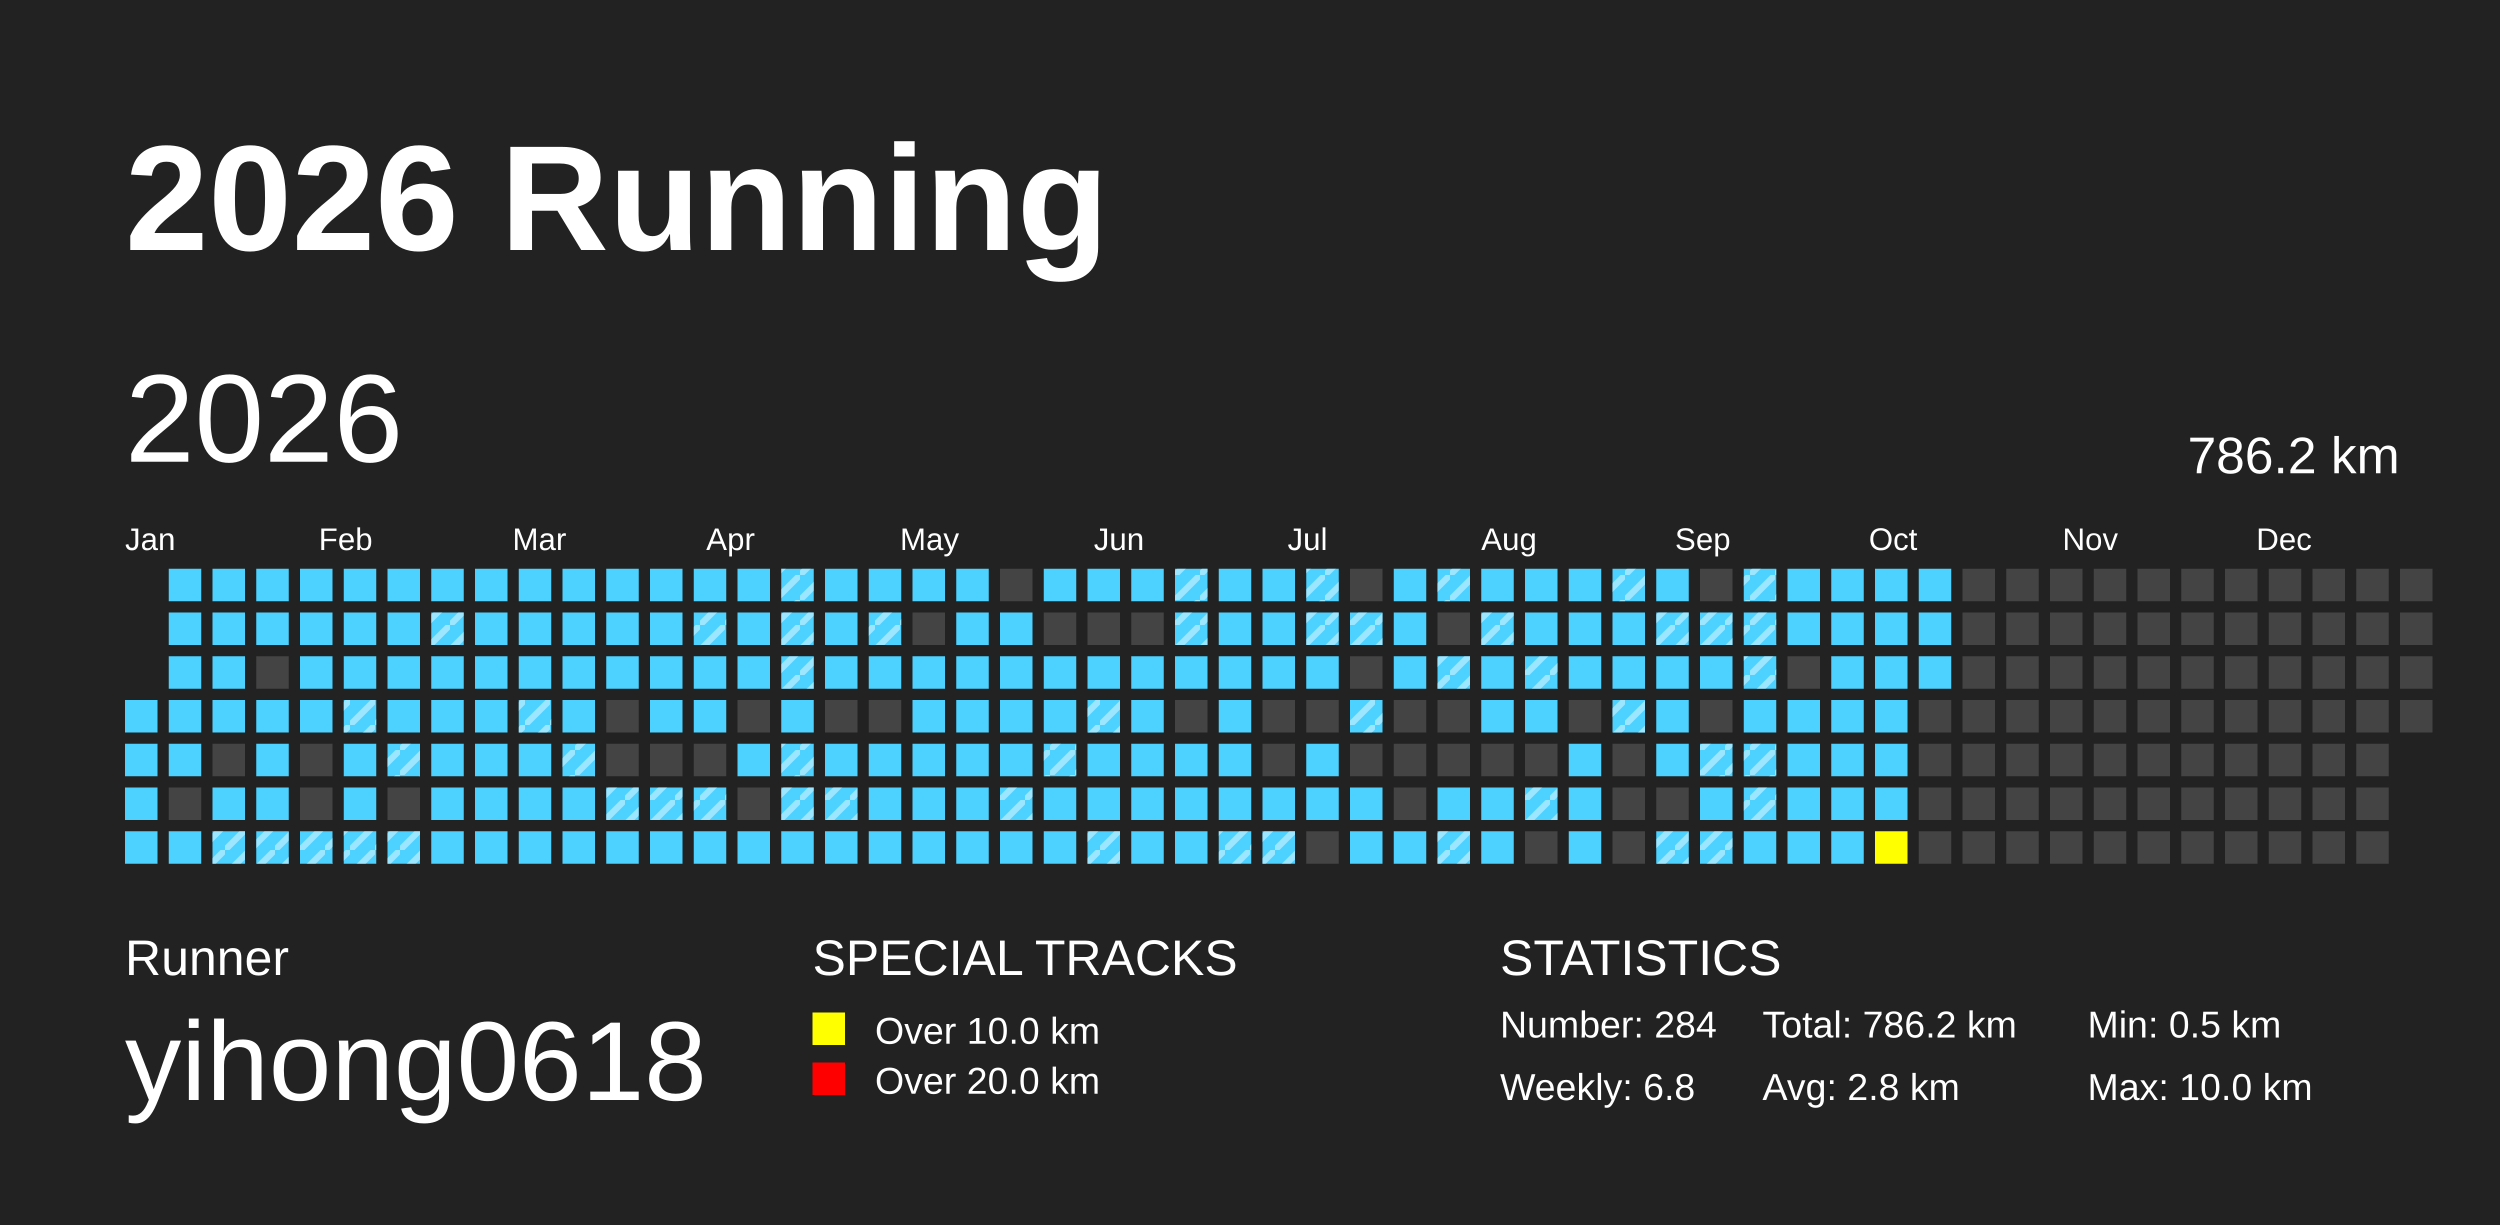
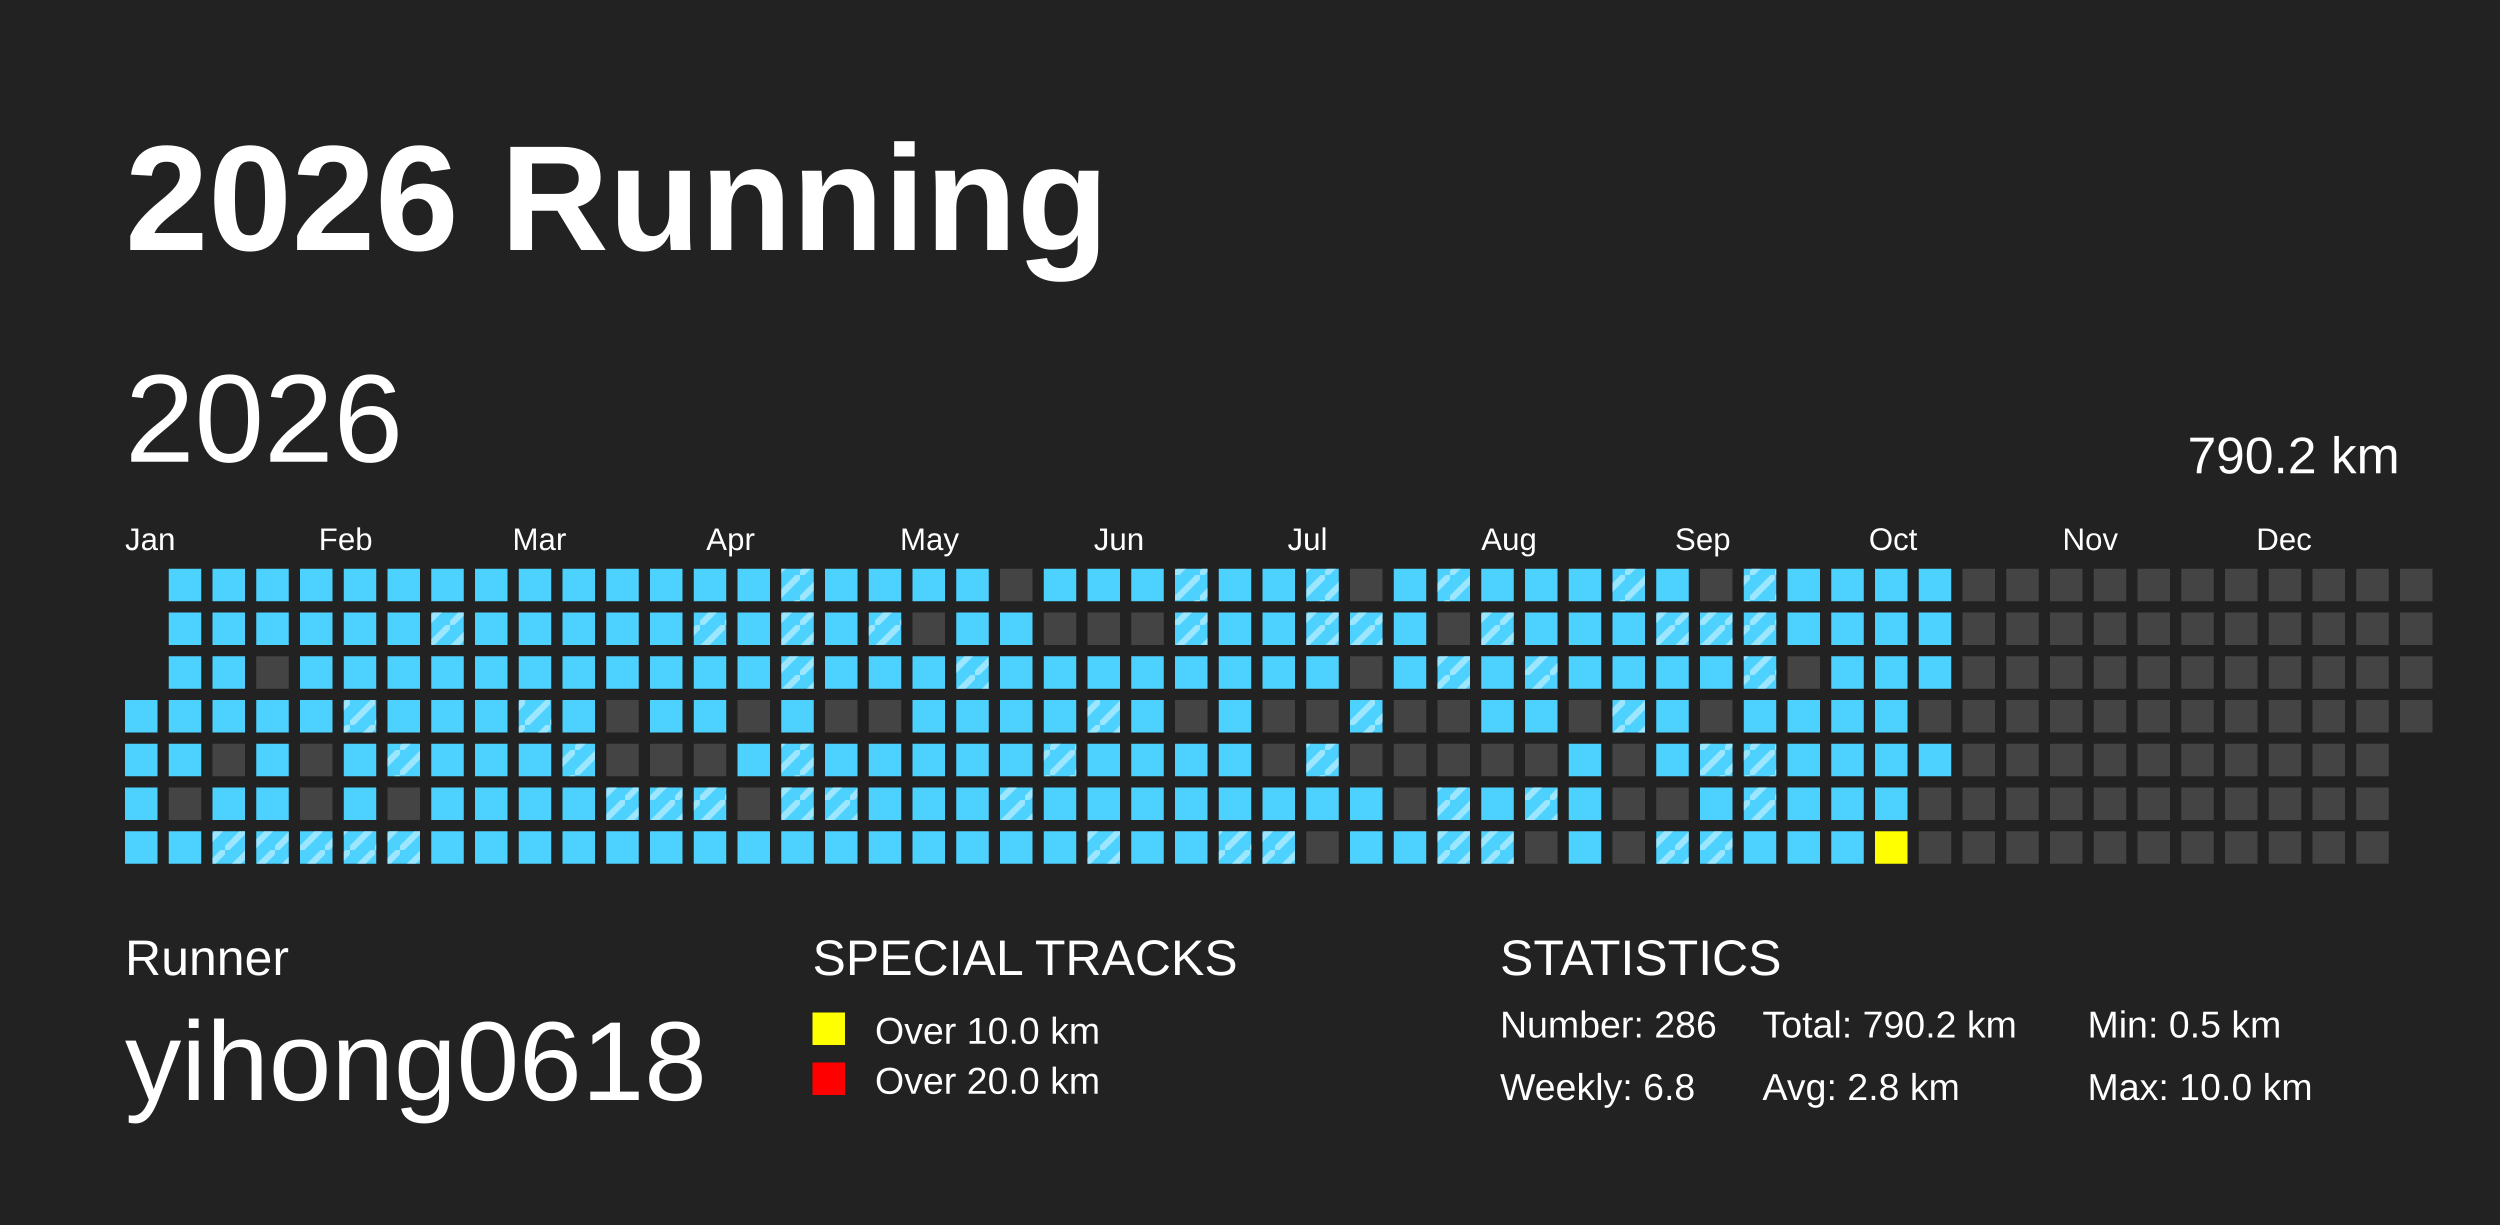
<svg xmlns="http://www.w3.org/2000/svg" baseProfile="full" height="98mm" version="1.1" viewBox="0,0,200,98" width="200mm">
  <defs>
    <pattern height="2" id="indoor-stripe" patternUnits="userSpaceOnUse" width="2">
      <line stroke="white" stroke-opacity="0.45" stroke-width="0.5" x1="0" x2="2" y1="2" y2="0" />
    </pattern>
  </defs>
  <rect fill="#222222" height="98" width="200" x="0" y="0" />
  <text fill="#FFFFFF" style="font-size:12px; font-family:Arial; font-weight:bold;" x="10" y="20">2026 Running</text>
  <text fill="#FFFFFF" style="font-size:4px; font-family:Arial" x="10" y="78">Runner</text>
  <text fill="#FFFFFF" style="font-size:9px; font-family:Arial" x="10" y="88">yihong0618</text>
  <text fill="#FFFFFF" style="font-size:4px; font-family:Arial" x="65" y="78">SPECIAL TRACKS</text>
  <rect fill="yellow" height="2.6" width="2.6" x="65" y="81" />
  <text fill="#FFFFFF" style="font-size:3px; font-family:Arial" x="70" y="83.5">Over 10.0 km</text>
  <rect fill="red" height="2.6" width="2.6" x="65" y="85" />
  <text fill="#FFFFFF" style="font-size:3px; font-family:Arial" x="70" y="87.5">Over 20.0 km</text>
  <text fill="#FFFFFF" style="font-size:4px; font-family:Arial" x="120" y="78">STATISTICS</text>
-   <text fill="#FFFFFF" style="font-size:3px; font-family:Arial" x="120" y="83">Number: 284</text>
+   <text fill="#FFFFFF" style="font-size:3px; font-family:Arial" x="120" y="83">Number: 286</text>
  <text fill="#FFFFFF" style="font-size:3px; font-family:Arial" x="120" y="88">Weekly: 6.8</text>
-   <text fill="#FFFFFF" style="font-size:3px; font-family:Arial" x="141" y="83">Total: 786.2 km</text>
+   <text fill="#FFFFFF" style="font-size:3px; font-family:Arial" x="141" y="83">Total: 790.2 km</text>
  <text fill="#FFFFFF" style="font-size:3px; font-family:Arial" x="141" y="88">Avg: 2.8 km</text>
  <text fill="#FFFFFF" style="font-size:3px; font-family:Arial" x="167" y="83">Min: 0.5 km</text>
  <text fill="#FFFFFF" style="font-size:3px; font-family:Arial" x="167" y="88">Max: 10.0 km</text>
  <text dominant-baseline="hanging" fill="#FFFFFF" style="font-size:10.0px; font-family:Arial;" x="10" y="30">2026</text>
-   <text dominant-baseline="hanging" fill="#FFFFFF" style="font-size:4.125px; font-family:Arial;" x="175" y="35">786.2 km</text>
+   <text dominant-baseline="hanging" fill="#FFFFFF" style="font-size:4.125px; font-family:Arial;" x="175" y="35">790.2 km</text>
  <text fill="#FFFFFF" style="font-size:2.5px; font-family:Arial" x="10.0" y="44">Jan</text>
  <text fill="#FFFFFF" style="font-size:2.5px; font-family:Arial" x="25.5" y="44">Feb</text>
  <text fill="#FFFFFF" style="font-size:2.5px; font-family:Arial" x="41.0" y="44">Mar</text>
  <text fill="#FFFFFF" style="font-size:2.5px; font-family:Arial" x="56.5" y="44">Apr</text>
  <text fill="#FFFFFF" style="font-size:2.5px; font-family:Arial" x="72.0" y="44">May</text>
  <text fill="#FFFFFF" style="font-size:2.5px; font-family:Arial" x="87.5" y="44">Jun</text>
  <text fill="#FFFFFF" style="font-size:2.5px; font-family:Arial" x="103.0" y="44">Jul</text>
  <text fill="#FFFFFF" style="font-size:2.5px; font-family:Arial" x="118.5" y="44">Aug</text>
  <text fill="#FFFFFF" style="font-size:2.5px; font-family:Arial" x="134.0" y="44">Sep</text>
  <text fill="#FFFFFF" style="font-size:2.5px; font-family:Arial" x="149.5" y="44">Oct</text>
  <text fill="#FFFFFF" style="font-size:2.5px; font-family:Arial" x="165.0" y="44">Nov</text>
  <text fill="#FFFFFF" style="font-size:2.5px; font-family:Arial" x="180.5" y="44">Dec</text>
  <rect fill="#4DD2FF" height="2.6" width="2.6" x="10.0" y="56.0" />
  <rect fill="#4DD2FF" height="2.6" width="2.6" x="10.0" y="59.5" />
  <rect fill="#4DD2FF" height="2.6" width="2.6" x="10.0" y="63.0" />
  <rect fill="#4DD2FF" height="2.6" width="2.6" x="10.0" y="66.5" />
  <rect fill="#4DD2FF" height="2.6" width="2.6" x="13.5" y="45.5" />
  <rect fill="#4DD2FF" height="2.6" width="2.6" x="13.5" y="49.0" />
  <rect fill="#4DD2FF" height="2.6" width="2.6" x="13.5" y="52.5" />
  <rect fill="#4DD2FF" height="2.6" width="2.6" x="13.5" y="56.0" />
  <rect fill="#4DD2FF" height="2.6" width="2.6" x="13.5" y="59.5" />
  <rect fill="#444444" height="2.6" width="2.6" x="13.5" y="63.0" />
  <rect fill="#4DD2FF" height="2.6" width="2.6" x="13.5" y="66.5" />
  <rect fill="#4DD2FF" height="2.6" width="2.6" x="17.0" y="45.5" />
  <rect fill="#4DD2FF" height="2.6" width="2.6" x="17.0" y="49.0" />
  <rect fill="#4DD2FF" height="2.6" width="2.6" x="17.0" y="52.5" />
  <rect fill="#4DD2FF" height="2.6" width="2.6" x="17.0" y="56.0" />
  <rect fill="#444444" height="2.6" width="2.6" x="17.0" y="59.5" />
  <rect fill="#4DD2FF" height="2.6" width="2.6" x="17.0" y="63.0" />
  <rect fill="#4DD2FF" height="2.6" width="2.6" x="17.0" y="66.5" />
  <rect fill="url(#indoor-stripe)" height="2.6" style="pointer-events: none;" width="2.6" x="17.0" y="66.5" />
  <rect fill="#4DD2FF" height="2.6" width="2.6" x="20.5" y="45.5" />
  <rect fill="#4DD2FF" height="2.6" width="2.6" x="20.5" y="49.0" />
  <rect fill="#444444" height="2.6" width="2.6" x="20.5" y="52.5" />
  <rect fill="#4DD2FF" height="2.6" width="2.6" x="20.5" y="56.0" />
  <rect fill="#4DD2FF" height="2.6" width="2.6" x="20.5" y="59.5" />
  <rect fill="#4DD2FF" height="2.6" width="2.6" x="20.5" y="63.0" />
  <rect fill="#4DD2FF" height="2.6" width="2.6" x="20.5" y="66.5" />
  <rect fill="url(#indoor-stripe)" height="2.6" style="pointer-events: none;" width="2.6" x="20.5" y="66.5" />
  <rect fill="#4DD2FF" height="2.6" width="2.6" x="24.0" y="45.5" />
  <rect fill="#4DD2FF" height="2.6" width="2.6" x="24.0" y="49.0" />
  <rect fill="#4DD2FF" height="2.6" width="2.6" x="24.0" y="52.5" />
  <rect fill="#4DD2FF" height="2.6" width="2.6" x="24.0" y="56.0" />
  <rect fill="#444444" height="2.6" width="2.6" x="24.0" y="59.5" />
  <rect fill="#444444" height="2.6" width="2.6" x="24.0" y="63.0" />
  <rect fill="#4DD2FF" height="2.6" width="2.6" x="24.0" y="66.5" />
  <rect fill="url(#indoor-stripe)" height="2.6" style="pointer-events: none;" width="2.6" x="24.0" y="66.5" />
  <rect fill="#4DD2FF" height="2.6" width="2.6" x="27.5" y="45.5" />
  <rect fill="#4DD2FF" height="2.6" width="2.6" x="27.5" y="49.0" />
  <rect fill="#4DD2FF" height="2.6" width="2.6" x="27.5" y="52.5" />
  <rect fill="#4DD2FF" height="2.6" width="2.6" x="27.5" y="56.0" />
  <rect fill="url(#indoor-stripe)" height="2.6" style="pointer-events: none;" width="2.6" x="27.5" y="56.0" />
  <rect fill="#4DD2FF" height="2.6" width="2.6" x="27.5" y="59.5" />
  <rect fill="#4DD2FF" height="2.6" width="2.6" x="27.5" y="63.0" />
  <rect fill="#4DD2FF" height="2.6" width="2.6" x="27.5" y="66.5" />
  <rect fill="url(#indoor-stripe)" height="2.6" style="pointer-events: none;" width="2.6" x="27.5" y="66.5" />
  <rect fill="#4DD2FF" height="2.6" width="2.6" x="31.0" y="45.5" />
  <rect fill="#4DD2FF" height="2.6" width="2.6" x="31.0" y="49.0" />
  <rect fill="#4DD2FF" height="2.6" width="2.6" x="31.0" y="52.5" />
  <rect fill="#4DD2FF" height="2.6" width="2.6" x="31.0" y="56.0" />
  <rect fill="#4DD2FF" height="2.6" width="2.6" x="31.0" y="59.5" />
  <rect fill="url(#indoor-stripe)" height="2.6" style="pointer-events: none;" width="2.6" x="31.0" y="59.5" />
  <rect fill="#444444" height="2.6" width="2.6" x="31.0" y="63.0" />
  <rect fill="#4DD2FF" height="2.6" width="2.6" x="31.0" y="66.5" />
  <rect fill="url(#indoor-stripe)" height="2.6" style="pointer-events: none;" width="2.6" x="31.0" y="66.5" />
  <rect fill="#4DD2FF" height="2.6" width="2.6" x="34.5" y="45.5" />
  <rect fill="#4DD2FF" height="2.6" width="2.6" x="34.5" y="49.0" />
  <rect fill="url(#indoor-stripe)" height="2.6" style="pointer-events: none;" width="2.6" x="34.5" y="49.0" />
  <rect fill="#4DD2FF" height="2.6" width="2.6" x="34.5" y="52.5" />
  <rect fill="#4DD2FF" height="2.6" width="2.6" x="34.5" y="56.0" />
  <rect fill="#4DD2FF" height="2.6" width="2.6" x="34.5" y="59.5" />
  <rect fill="#4DD2FF" height="2.6" width="2.6" x="34.5" y="63.0" />
  <rect fill="#4DD2FF" height="2.6" width="2.6" x="34.5" y="66.5" />
  <rect fill="#4DD2FF" height="2.6" width="2.6" x="38.0" y="45.5" />
  <rect fill="#4DD2FF" height="2.6" width="2.6" x="38.0" y="49.0" />
  <rect fill="#4DD2FF" height="2.6" width="2.6" x="38.0" y="52.5" />
  <rect fill="#4DD2FF" height="2.6" width="2.6" x="38.0" y="56.0" />
  <rect fill="#4DD2FF" height="2.6" width="2.6" x="38.0" y="59.5" />
  <rect fill="#4DD2FF" height="2.6" width="2.6" x="38.0" y="63.0" />
  <rect fill="#4DD2FF" height="2.6" width="2.6" x="38.0" y="66.5" />
  <rect fill="#4DD2FF" height="2.6" width="2.6" x="41.5" y="45.5" />
  <rect fill="#4DD2FF" height="2.6" width="2.6" x="41.5" y="49.0" />
  <rect fill="#4DD2FF" height="2.6" width="2.6" x="41.5" y="52.5" />
  <rect fill="#4DD2FF" height="2.6" width="2.6" x="41.5" y="56.0" />
  <rect fill="url(#indoor-stripe)" height="2.6" style="pointer-events: none;" width="2.6" x="41.5" y="56.0" />
  <rect fill="#4DD2FF" height="2.6" width="2.6" x="41.5" y="59.5" />
  <rect fill="#4DD2FF" height="2.6" width="2.6" x="41.5" y="63.0" />
  <rect fill="#4DD2FF" height="2.6" width="2.6" x="41.5" y="66.5" />
  <rect fill="#4DD2FF" height="2.6" width="2.6" x="45.0" y="45.5" />
  <rect fill="#4DD2FF" height="2.6" width="2.6" x="45.0" y="49.0" />
  <rect fill="#4DD2FF" height="2.6" width="2.6" x="45.0" y="52.5" />
  <rect fill="#4DD2FF" height="2.6" width="2.6" x="45.0" y="56.0" />
  <rect fill="#4DD2FF" height="2.6" width="2.6" x="45.0" y="59.5" />
  <rect fill="url(#indoor-stripe)" height="2.6" style="pointer-events: none;" width="2.6" x="45.0" y="59.5" />
  <rect fill="#4DD2FF" height="2.6" width="2.6" x="45.0" y="63.0" />
  <rect fill="#4DD2FF" height="2.6" width="2.6" x="45.0" y="66.5" />
  <rect fill="#4DD2FF" height="2.6" width="2.6" x="48.5" y="45.5" />
  <rect fill="#4DD2FF" height="2.6" width="2.6" x="48.5" y="49.0" />
  <rect fill="#4DD2FF" height="2.6" width="2.6" x="48.5" y="52.5" />
  <rect fill="#444444" height="2.6" width="2.6" x="48.5" y="56.0" />
  <rect fill="#444444" height="2.6" width="2.6" x="48.5" y="59.5" />
  <rect fill="#4DD2FF" height="2.6" width="2.6" x="48.5" y="63.0" />
  <rect fill="url(#indoor-stripe)" height="2.6" style="pointer-events: none;" width="2.6" x="48.5" y="63.0" />
  <rect fill="#4DD2FF" height="2.6" width="2.6" x="48.5" y="66.5" />
  <rect fill="#4DD2FF" height="2.6" width="2.6" x="52.0" y="45.5" />
  <rect fill="#4DD2FF" height="2.6" width="2.6" x="52.0" y="49.0" />
  <rect fill="#4DD2FF" height="2.6" width="2.6" x="52.0" y="52.5" />
  <rect fill="#4DD2FF" height="2.6" width="2.6" x="52.0" y="56.0" />
  <rect fill="#444444" height="2.6" width="2.6" x="52.0" y="59.5" />
  <rect fill="#4DD2FF" height="2.6" width="2.6" x="52.0" y="63.0" />
  <rect fill="url(#indoor-stripe)" height="2.6" style="pointer-events: none;" width="2.6" x="52.0" y="63.0" />
  <rect fill="#4DD2FF" height="2.6" width="2.6" x="52.0" y="66.5" />
  <rect fill="#4DD2FF" height="2.6" width="2.6" x="55.5" y="45.5" />
  <rect fill="#4DD2FF" height="2.6" width="2.6" x="55.5" y="49.0" />
  <rect fill="url(#indoor-stripe)" height="2.6" style="pointer-events: none;" width="2.6" x="55.5" y="49.0" />
  <rect fill="#4DD2FF" height="2.6" width="2.6" x="55.5" y="52.5" />
  <rect fill="#4DD2FF" height="2.6" width="2.6" x="55.5" y="56.0" />
  <rect fill="#444444" height="2.6" width="2.6" x="55.5" y="59.5" />
  <rect fill="#4DD2FF" height="2.6" width="2.6" x="55.5" y="63.0" />
  <rect fill="url(#indoor-stripe)" height="2.6" style="pointer-events: none;" width="2.6" x="55.5" y="63.0" />
  <rect fill="#4DD2FF" height="2.6" width="2.6" x="55.5" y="66.5" />
  <rect fill="#4DD2FF" height="2.6" width="2.6" x="59.0" y="45.5" />
  <rect fill="#4DD2FF" height="2.6" width="2.6" x="59.0" y="49.0" />
  <rect fill="#4DD2FF" height="2.6" width="2.6" x="59.0" y="52.5" />
  <rect fill="#444444" height="2.6" width="2.6" x="59.0" y="56.0" />
  <rect fill="#4DD2FF" height="2.6" width="2.6" x="59.0" y="59.5" />
  <rect fill="#444444" height="2.6" width="2.6" x="59.0" y="63.0" />
  <rect fill="#4DD2FF" height="2.6" width="2.6" x="59.0" y="66.5" />
  <rect fill="#4DD2FF" height="2.6" width="2.6" x="62.5" y="45.5" />
  <rect fill="url(#indoor-stripe)" height="2.6" style="pointer-events: none;" width="2.6" x="62.5" y="45.5" />
  <rect fill="#4DD2FF" height="2.6" width="2.6" x="62.5" y="49.0" />
  <rect fill="url(#indoor-stripe)" height="2.6" style="pointer-events: none;" width="2.6" x="62.5" y="49.0" />
  <rect fill="#4DD2FF" height="2.6" width="2.6" x="62.5" y="52.5" />
  <rect fill="url(#indoor-stripe)" height="2.6" style="pointer-events: none;" width="2.6" x="62.5" y="52.5" />
  <rect fill="#4DD2FF" height="2.6" width="2.6" x="62.5" y="56.0" />
  <rect fill="#4DD2FF" height="2.6" width="2.6" x="62.5" y="59.5" />
  <rect fill="url(#indoor-stripe)" height="2.6" style="pointer-events: none;" width="2.6" x="62.5" y="59.5" />
  <rect fill="#4DD2FF" height="2.6" width="2.6" x="62.5" y="63.0" />
  <rect fill="url(#indoor-stripe)" height="2.6" style="pointer-events: none;" width="2.6" x="62.5" y="63.0" />
  <rect fill="#4DD2FF" height="2.6" width="2.6" x="62.5" y="66.5" />
  <rect fill="#4DD2FF" height="2.6" width="2.6" x="66.0" y="45.5" />
  <rect fill="#4DD2FF" height="2.6" width="2.6" x="66.0" y="49.0" />
  <rect fill="#4DD2FF" height="2.6" width="2.6" x="66.0" y="52.5" />
  <rect fill="#444444" height="2.6" width="2.6" x="66.0" y="56.0" />
  <rect fill="#4DD2FF" height="2.6" width="2.6" x="66.0" y="59.5" />
  <rect fill="#4DD2FF" height="2.6" width="2.6" x="66.0" y="63.0" />
  <rect fill="url(#indoor-stripe)" height="2.6" style="pointer-events: none;" width="2.6" x="66.0" y="63.0" />
  <rect fill="#4DD2FF" height="2.6" width="2.6" x="66.0" y="66.5" />
  <rect fill="#4DD2FF" height="2.6" width="2.6" x="69.5" y="45.5" />
  <rect fill="#4DD2FF" height="2.6" width="2.6" x="69.5" y="49.0" />
  <rect fill="url(#indoor-stripe)" height="2.6" style="pointer-events: none;" width="2.6" x="69.5" y="49.0" />
  <rect fill="#4DD2FF" height="2.6" width="2.6" x="69.5" y="52.5" />
  <rect fill="#444444" height="2.6" width="2.6" x="69.5" y="56.0" />
  <rect fill="#4DD2FF" height="2.6" width="2.6" x="69.5" y="59.5" />
  <rect fill="#4DD2FF" height="2.6" width="2.6" x="69.5" y="63.0" />
  <rect fill="#4DD2FF" height="2.6" width="2.6" x="69.5" y="66.5" />
  <rect fill="#4DD2FF" height="2.6" width="2.6" x="73.0" y="45.5" />
  <rect fill="#444444" height="2.6" width="2.6" x="73.0" y="49.0" />
  <rect fill="#4DD2FF" height="2.6" width="2.6" x="73.0" y="52.5" />
  <rect fill="#4DD2FF" height="2.6" width="2.6" x="73.0" y="56.0" />
  <rect fill="#4DD2FF" height="2.6" width="2.6" x="73.0" y="59.5" />
  <rect fill="#4DD2FF" height="2.6" width="2.6" x="73.0" y="63.0" />
  <rect fill="#4DD2FF" height="2.6" width="2.6" x="73.0" y="66.5" />
  <rect fill="#4DD2FF" height="2.6" width="2.6" x="76.5" y="45.5" />
  <rect fill="#4DD2FF" height="2.6" width="2.6" x="76.5" y="49.0" />
  <rect fill="#4DD2FF" height="2.6" width="2.6" x="76.5" y="52.5" />
+   <rect fill="url(#indoor-stripe)" height="2.6" style="pointer-events: none;" width="2.6" x="76.5" y="52.5" />
  <rect fill="#4DD2FF" height="2.6" width="2.6" x="76.5" y="56.0" />
  <rect fill="#4DD2FF" height="2.6" width="2.6" x="76.5" y="59.5" />
  <rect fill="#4DD2FF" height="2.6" width="2.6" x="76.5" y="63.0" />
  <rect fill="#4DD2FF" height="2.6" width="2.6" x="76.5" y="66.5" />
  <rect fill="#444444" height="2.6" width="2.6" x="80.0" y="45.5" />
  <rect fill="#4DD2FF" height="2.6" width="2.6" x="80.0" y="49.0" />
  <rect fill="#4DD2FF" height="2.6" width="2.6" x="80.0" y="52.5" />
  <rect fill="#4DD2FF" height="2.6" width="2.6" x="80.0" y="56.0" />
  <rect fill="#4DD2FF" height="2.6" width="2.6" x="80.0" y="59.5" />
  <rect fill="#4DD2FF" height="2.6" width="2.6" x="80.0" y="63.0" />
  <rect fill="url(#indoor-stripe)" height="2.6" style="pointer-events: none;" width="2.6" x="80.0" y="63.0" />
  <rect fill="#4DD2FF" height="2.6" width="2.6" x="80.0" y="66.5" />
  <rect fill="#4DD2FF" height="2.6" width="2.6" x="83.5" y="45.5" />
  <rect fill="#444444" height="2.6" width="2.6" x="83.5" y="49.0" />
  <rect fill="#4DD2FF" height="2.6" width="2.6" x="83.5" y="52.5" />
  <rect fill="#4DD2FF" height="2.6" width="2.6" x="83.5" y="56.0" />
  <rect fill="#4DD2FF" height="2.6" width="2.6" x="83.5" y="59.5" />
  <rect fill="url(#indoor-stripe)" height="2.6" style="pointer-events: none;" width="2.6" x="83.5" y="59.5" />
  <rect fill="#4DD2FF" height="2.6" width="2.6" x="83.5" y="63.0" />
  <rect fill="#4DD2FF" height="2.6" width="2.6" x="83.5" y="66.5" />
  <rect fill="#4DD2FF" height="2.6" width="2.6" x="87.0" y="45.5" />
  <rect fill="#444444" height="2.6" width="2.6" x="87.0" y="49.0" />
  <rect fill="#4DD2FF" height="2.6" width="2.6" x="87.0" y="52.5" />
  <rect fill="#4DD2FF" height="2.6" width="2.6" x="87.0" y="56.0" />
  <rect fill="url(#indoor-stripe)" height="2.6" style="pointer-events: none;" width="2.6" x="87.0" y="56.0" />
  <rect fill="#4DD2FF" height="2.6" width="2.6" x="87.0" y="59.5" />
  <rect fill="#4DD2FF" height="2.6" width="2.6" x="87.0" y="63.0" />
  <rect fill="#4DD2FF" height="2.6" width="2.6" x="87.0" y="66.5" />
  <rect fill="url(#indoor-stripe)" height="2.6" style="pointer-events: none;" width="2.6" x="87.0" y="66.5" />
  <rect fill="#4DD2FF" height="2.6" width="2.6" x="90.5" y="45.5" />
  <rect fill="#444444" height="2.6" width="2.6" x="90.5" y="49.0" />
  <rect fill="#4DD2FF" height="2.6" width="2.6" x="90.5" y="52.5" />
  <rect fill="#4DD2FF" height="2.6" width="2.6" x="90.5" y="56.0" />
  <rect fill="#4DD2FF" height="2.6" width="2.6" x="90.5" y="59.5" />
  <rect fill="#4DD2FF" height="2.6" width="2.6" x="90.5" y="63.0" />
  <rect fill="#4DD2FF" height="2.6" width="2.6" x="90.5" y="66.5" />
  <rect fill="#4DD2FF" height="2.6" width="2.6" x="94.0" y="45.5" />
  <rect fill="url(#indoor-stripe)" height="2.6" style="pointer-events: none;" width="2.6" x="94.0" y="45.5" />
  <rect fill="#4DD2FF" height="2.6" width="2.6" x="94.0" y="49.0" />
  <rect fill="url(#indoor-stripe)" height="2.6" style="pointer-events: none;" width="2.6" x="94.0" y="49.0" />
  <rect fill="#4DD2FF" height="2.6" width="2.6" x="94.0" y="52.5" />
  <rect fill="#444444" height="2.6" width="2.6" x="94.0" y="56.0" />
  <rect fill="#4DD2FF" height="2.6" width="2.6" x="94.0" y="59.5" />
  <rect fill="#4DD2FF" height="2.6" width="2.6" x="94.0" y="63.0" />
  <rect fill="#4DD2FF" height="2.6" width="2.6" x="94.0" y="66.5" />
  <rect fill="#4DD2FF" height="2.6" width="2.6" x="97.5" y="45.5" />
  <rect fill="#4DD2FF" height="2.6" width="2.6" x="97.5" y="49.0" />
  <rect fill="#4DD2FF" height="2.6" width="2.6" x="97.5" y="52.5" />
  <rect fill="#4DD2FF" height="2.6" width="2.6" x="97.5" y="56.0" />
  <rect fill="#4DD2FF" height="2.6" width="2.6" x="97.5" y="59.5" />
  <rect fill="#4DD2FF" height="2.6" width="2.6" x="97.5" y="63.0" />
  <rect fill="#4DD2FF" height="2.6" width="2.6" x="97.5" y="66.5" />
  <rect fill="url(#indoor-stripe)" height="2.6" style="pointer-events: none;" width="2.6" x="97.5" y="66.5" />
  <rect fill="#4DD2FF" height="2.6" width="2.6" x="101.0" y="45.5" />
  <rect fill="#4DD2FF" height="2.6" width="2.6" x="101.0" y="49.0" />
  <rect fill="#4DD2FF" height="2.6" width="2.6" x="101.0" y="52.5" />
  <rect fill="#444444" height="2.6" width="2.6" x="101.0" y="56.0" />
  <rect fill="#444444" height="2.6" width="2.6" x="101.0" y="59.5" />
  <rect fill="#4DD2FF" height="2.6" width="2.6" x="101.0" y="63.0" />
  <rect fill="#4DD2FF" height="2.6" width="2.6" x="101.0" y="66.5" />
  <rect fill="url(#indoor-stripe)" height="2.6" style="pointer-events: none;" width="2.6" x="101.0" y="66.5" />
  <rect fill="#4DD2FF" height="2.6" width="2.6" x="104.5" y="45.5" />
  <rect fill="url(#indoor-stripe)" height="2.6" style="pointer-events: none;" width="2.6" x="104.5" y="45.5" />
  <rect fill="#4DD2FF" height="2.6" width="2.6" x="104.5" y="49.0" />
  <rect fill="url(#indoor-stripe)" height="2.6" style="pointer-events: none;" width="2.6" x="104.5" y="49.0" />
  <rect fill="#4DD2FF" height="2.6" width="2.6" x="104.5" y="52.5" />
  <rect fill="#444444" height="2.6" width="2.6" x="104.5" y="56.0" />
  <rect fill="#4DD2FF" height="2.6" width="2.6" x="104.5" y="59.5" />
+   <rect fill="url(#indoor-stripe)" height="2.6" style="pointer-events: none;" width="2.6" x="104.5" y="59.5" />
  <rect fill="#4DD2FF" height="2.6" width="2.6" x="104.5" y="63.0" />
  <rect fill="#444444" height="2.6" width="2.6" x="104.5" y="66.5" />
  <rect fill="#444444" height="2.6" width="2.6" x="108.0" y="45.5" />
  <rect fill="#4DD2FF" height="2.6" width="2.6" x="108.0" y="49.0" />
  <rect fill="url(#indoor-stripe)" height="2.6" style="pointer-events: none;" width="2.6" x="108.0" y="49.0" />
  <rect fill="#444444" height="2.6" width="2.6" x="108.0" y="52.5" />
  <rect fill="#4DD2FF" height="2.6" width="2.6" x="108.0" y="56.0" />
  <rect fill="url(#indoor-stripe)" height="2.6" style="pointer-events: none;" width="2.6" x="108.0" y="56.0" />
  <rect fill="#444444" height="2.6" width="2.6" x="108.0" y="59.5" />
  <rect fill="#4DD2FF" height="2.6" width="2.6" x="108.0" y="63.0" />
  <rect fill="#4DD2FF" height="2.6" width="2.6" x="108.0" y="66.5" />
  <rect fill="#4DD2FF" height="2.6" width="2.6" x="111.5" y="45.5" />
  <rect fill="#4DD2FF" height="2.6" width="2.6" x="111.5" y="49.0" />
  <rect fill="#4DD2FF" height="2.6" width="2.6" x="111.5" y="52.5" />
  <rect fill="#444444" height="2.6" width="2.6" x="111.5" y="56.0" />
  <rect fill="#444444" height="2.6" width="2.6" x="111.5" y="59.5" />
  <rect fill="#444444" height="2.6" width="2.6" x="111.5" y="63.0" />
  <rect fill="#4DD2FF" height="2.6" width="2.6" x="111.5" y="66.5" />
  <rect fill="#4DD2FF" height="2.6" width="2.6" x="115.0" y="45.5" />
  <rect fill="url(#indoor-stripe)" height="2.6" style="pointer-events: none;" width="2.6" x="115.0" y="45.5" />
  <rect fill="#444444" height="2.6" width="2.6" x="115.0" y="49.0" />
  <rect fill="#4DD2FF" height="2.6" width="2.6" x="115.0" y="52.5" />
  <rect fill="url(#indoor-stripe)" height="2.6" style="pointer-events: none;" width="2.6" x="115.0" y="52.5" />
  <rect fill="#444444" height="2.6" width="2.6" x="115.0" y="56.0" />
  <rect fill="#444444" height="2.6" width="2.6" x="115.0" y="59.5" />
  <rect fill="#4DD2FF" height="2.6" width="2.6" x="115.0" y="63.0" />
+   <rect fill="url(#indoor-stripe)" height="2.6" style="pointer-events: none;" width="2.6" x="115.0" y="63.0" />
  <rect fill="#4DD2FF" height="2.6" width="2.6" x="115.0" y="66.5" />
  <rect fill="url(#indoor-stripe)" height="2.6" style="pointer-events: none;" width="2.6" x="115.0" y="66.5" />
  <rect fill="#4DD2FF" height="2.6" width="2.6" x="118.5" y="45.5" />
  <rect fill="#4DD2FF" height="2.6" width="2.6" x="118.5" y="49.0" />
  <rect fill="url(#indoor-stripe)" height="2.6" style="pointer-events: none;" width="2.6" x="118.5" y="49.0" />
  <rect fill="#4DD2FF" height="2.6" width="2.6" x="118.5" y="52.5" />
  <rect fill="#4DD2FF" height="2.6" width="2.6" x="118.5" y="56.0" />
  <rect fill="#444444" height="2.6" width="2.6" x="118.5" y="59.5" />
  <rect fill="#4DD2FF" height="2.6" width="2.6" x="118.5" y="63.0" />
  <rect fill="#4DD2FF" height="2.6" width="2.6" x="118.5" y="66.5" />
+   <rect fill="url(#indoor-stripe)" height="2.6" style="pointer-events: none;" width="2.6" x="118.5" y="66.5" />
  <rect fill="#4DD2FF" height="2.6" width="2.6" x="122.0" y="45.5" />
  <rect fill="#4DD2FF" height="2.6" width="2.6" x="122.0" y="49.0" />
  <rect fill="#4DD2FF" height="2.6" width="2.6" x="122.0" y="52.5" />
  <rect fill="url(#indoor-stripe)" height="2.6" style="pointer-events: none;" width="2.6" x="122.0" y="52.5" />
  <rect fill="#4DD2FF" height="2.6" width="2.6" x="122.0" y="56.0" />
  <rect fill="#444444" height="2.6" width="2.6" x="122.0" y="59.5" />
  <rect fill="#4DD2FF" height="2.6" width="2.6" x="122.0" y="63.0" />
  <rect fill="url(#indoor-stripe)" height="2.6" style="pointer-events: none;" width="2.6" x="122.0" y="63.0" />
  <rect fill="#444444" height="2.6" width="2.6" x="122.0" y="66.5" />
  <rect fill="#4DD2FF" height="2.6" width="2.6" x="125.5" y="45.5" />
  <rect fill="#4DD2FF" height="2.6" width="2.6" x="125.5" y="49.0" />
  <rect fill="#4DD2FF" height="2.6" width="2.6" x="125.5" y="52.5" />
  <rect fill="#444444" height="2.6" width="2.6" x="125.5" y="56.0" />
  <rect fill="#4DD2FF" height="2.6" width="2.6" x="125.5" y="59.5" />
  <rect fill="#4DD2FF" height="2.6" width="2.6" x="125.5" y="63.0" />
  <rect fill="#4DD2FF" height="2.6" width="2.6" x="125.5" y="66.5" />
  <rect fill="#4DD2FF" height="2.6" width="2.6" x="129.0" y="45.5" />
  <rect fill="url(#indoor-stripe)" height="2.6" style="pointer-events: none;" width="2.6" x="129.0" y="45.5" />
  <rect fill="#4DD2FF" height="2.6" width="2.6" x="129.0" y="49.0" />
  <rect fill="#4DD2FF" height="2.6" width="2.6" x="129.0" y="52.5" />
  <rect fill="#4DD2FF" height="2.6" width="2.6" x="129.0" y="56.0" />
  <rect fill="url(#indoor-stripe)" height="2.6" style="pointer-events: none;" width="2.6" x="129.0" y="56.0" />
  <rect fill="#444444" height="2.6" width="2.6" x="129.0" y="59.5" />
  <rect fill="#444444" height="2.6" width="2.6" x="129.0" y="63.0" />
  <rect fill="#444444" height="2.6" width="2.6" x="129.0" y="66.5" />
  <rect fill="#4DD2FF" height="2.6" width="2.6" x="132.5" y="45.5" />
  <rect fill="#4DD2FF" height="2.6" width="2.6" x="132.5" y="49.0" />
  <rect fill="url(#indoor-stripe)" height="2.6" style="pointer-events: none;" width="2.6" x="132.5" y="49.0" />
  <rect fill="#4DD2FF" height="2.6" width="2.6" x="132.5" y="52.5" />
  <rect fill="#4DD2FF" height="2.6" width="2.6" x="132.5" y="56.0" />
  <rect fill="#4DD2FF" height="2.6" width="2.6" x="132.5" y="59.5" />
  <rect fill="#444444" height="2.6" width="2.6" x="132.5" y="63.0" />
  <rect fill="#4DD2FF" height="2.6" width="2.6" x="132.5" y="66.5" />
  <rect fill="url(#indoor-stripe)" height="2.6" style="pointer-events: none;" width="2.6" x="132.5" y="66.5" />
  <rect fill="#444444" height="2.6" width="2.6" x="136.0" y="45.5" />
  <rect fill="#4DD2FF" height="2.6" width="2.6" x="136.0" y="49.0" />
  <rect fill="url(#indoor-stripe)" height="2.6" style="pointer-events: none;" width="2.6" x="136.0" y="49.0" />
  <rect fill="#4DD2FF" height="2.6" width="2.6" x="136.0" y="52.5" />
  <rect fill="#444444" height="2.6" width="2.6" x="136.0" y="56.0" />
  <rect fill="#4DD2FF" height="2.6" width="2.6" x="136.0" y="59.5" />
  <rect fill="url(#indoor-stripe)" height="2.6" style="pointer-events: none;" width="2.6" x="136.0" y="59.5" />
  <rect fill="#4DD2FF" height="2.6" width="2.6" x="136.0" y="63.0" />
  <rect fill="#4DD2FF" height="2.6" width="2.6" x="136.0" y="66.5" />
  <rect fill="url(#indoor-stripe)" height="2.6" style="pointer-events: none;" width="2.6" x="136.0" y="66.5" />
  <rect fill="#4DD2FF" height="2.6" width="2.6" x="139.5" y="45.5" />
  <rect fill="url(#indoor-stripe)" height="2.6" style="pointer-events: none;" width="2.6" x="139.5" y="45.5" />
  <rect fill="#4DD2FF" height="2.6" width="2.6" x="139.5" y="49.0" />
  <rect fill="url(#indoor-stripe)" height="2.6" style="pointer-events: none;" width="2.6" x="139.5" y="49.0" />
  <rect fill="#4DD2FF" height="2.6" width="2.6" x="139.5" y="52.5" />
  <rect fill="url(#indoor-stripe)" height="2.6" style="pointer-events: none;" width="2.6" x="139.5" y="52.5" />
  <rect fill="#4DD2FF" height="2.6" width="2.6" x="139.5" y="56.0" />
  <rect fill="#4DD2FF" height="2.6" width="2.6" x="139.5" y="59.5" />
  <rect fill="url(#indoor-stripe)" height="2.6" style="pointer-events: none;" width="2.6" x="139.5" y="59.5" />
  <rect fill="#4DD2FF" height="2.6" width="2.6" x="139.5" y="63.0" />
  <rect fill="url(#indoor-stripe)" height="2.6" style="pointer-events: none;" width="2.6" x="139.5" y="63.0" />
  <rect fill="#4DD2FF" height="2.6" width="2.6" x="139.5" y="66.5" />
  <rect fill="#4DD2FF" height="2.6" width="2.6" x="143.0" y="45.5" />
  <rect fill="#4DD2FF" height="2.6" width="2.6" x="143.0" y="49.0" />
  <rect fill="#444444" height="2.6" width="2.6" x="143.0" y="52.5" />
  <rect fill="#4DD2FF" height="2.6" width="2.6" x="143.0" y="56.0" />
  <rect fill="#4DD2FF" height="2.6" width="2.6" x="143.0" y="59.5" />
  <rect fill="#4DD2FF" height="2.6" width="2.6" x="143.0" y="63.0" />
  <rect fill="#4DD2FF" height="2.6" width="2.6" x="143.0" y="66.5" />
  <rect fill="#4DD2FF" height="2.6" width="2.6" x="146.5" y="45.5" />
  <rect fill="#4DD2FF" height="2.6" width="2.6" x="146.5" y="49.0" />
  <rect fill="#4DD2FF" height="2.6" width="2.6" x="146.5" y="52.5" />
  <rect fill="#4DD2FF" height="2.6" width="2.6" x="146.5" y="56.0" />
  <rect fill="#4DD2FF" height="2.6" width="2.6" x="146.5" y="59.5" />
  <rect fill="#4DD2FF" height="2.6" width="2.6" x="146.5" y="63.0" />
  <rect fill="#4DD2FF" height="2.6" width="2.6" x="146.5" y="66.5" />
  <rect fill="#4DD2FF" height="2.6" width="2.6" x="150.0" y="45.5" />
  <rect fill="#4DD2FF" height="2.6" width="2.6" x="150.0" y="49.0" />
  <rect fill="#4DD2FF" height="2.6" width="2.6" x="150.0" y="52.5" />
  <rect fill="#4DD2FF" height="2.6" width="2.6" x="150.0" y="56.0" />
  <rect fill="#4DD2FF" height="2.6" width="2.6" x="150.0" y="59.5" />
  <rect fill="#4DD2FF" height="2.6" width="2.6" x="150.0" y="63.0" />
  <rect fill="yellow" height="2.6" width="2.6" x="150.0" y="66.5" />
  <rect fill="#4DD2FF" height="2.6" width="2.6" x="153.5" y="45.5" />
  <rect fill="#4DD2FF" height="2.6" width="2.6" x="153.5" y="49.0" />
  <rect fill="#4DD2FF" height="2.6" width="2.6" x="153.5" y="52.5" />
  <rect fill="#444444" height="2.6" width="2.6" x="153.5" y="56.0" />
-   <rect fill="#444444" height="2.6" width="2.6" x="153.5" y="59.5" />
+   <rect fill="#4DD2FF" height="2.6" width="2.6" x="153.5" y="59.5" />
  <rect fill="#444444" height="2.6" width="2.6" x="153.5" y="63.0" />
  <rect fill="#444444" height="2.6" width="2.6" x="153.5" y="66.5" />
  <rect fill="#444444" height="2.6" width="2.6" x="157.0" y="45.5" />
  <rect fill="#444444" height="2.6" width="2.6" x="157.0" y="49.0" />
  <rect fill="#444444" height="2.6" width="2.6" x="157.0" y="52.5" />
  <rect fill="#444444" height="2.6" width="2.6" x="157.0" y="56.0" />
  <rect fill="#444444" height="2.6" width="2.6" x="157.0" y="59.5" />
  <rect fill="#444444" height="2.6" width="2.6" x="157.0" y="63.0" />
  <rect fill="#444444" height="2.6" width="2.6" x="157.0" y="66.5" />
  <rect fill="#444444" height="2.6" width="2.6" x="160.5" y="45.5" />
  <rect fill="#444444" height="2.6" width="2.6" x="160.5" y="49.0" />
  <rect fill="#444444" height="2.6" width="2.6" x="160.5" y="52.5" />
  <rect fill="#444444" height="2.6" width="2.6" x="160.5" y="56.0" />
  <rect fill="#444444" height="2.6" width="2.6" x="160.5" y="59.5" />
  <rect fill="#444444" height="2.6" width="2.6" x="160.5" y="63.0" />
  <rect fill="#444444" height="2.6" width="2.6" x="160.5" y="66.5" />
  <rect fill="#444444" height="2.6" width="2.6" x="164.0" y="45.5" />
  <rect fill="#444444" height="2.6" width="2.6" x="164.0" y="49.0" />
  <rect fill="#444444" height="2.6" width="2.6" x="164.0" y="52.5" />
  <rect fill="#444444" height="2.6" width="2.6" x="164.0" y="56.0" />
  <rect fill="#444444" height="2.6" width="2.6" x="164.0" y="59.5" />
  <rect fill="#444444" height="2.6" width="2.6" x="164.0" y="63.0" />
  <rect fill="#444444" height="2.6" width="2.6" x="164.0" y="66.5" />
  <rect fill="#444444" height="2.6" width="2.6" x="167.5" y="45.5" />
  <rect fill="#444444" height="2.6" width="2.6" x="167.5" y="49.0" />
  <rect fill="#444444" height="2.6" width="2.6" x="167.5" y="52.5" />
  <rect fill="#444444" height="2.6" width="2.6" x="167.5" y="56.0" />
  <rect fill="#444444" height="2.6" width="2.6" x="167.5" y="59.5" />
  <rect fill="#444444" height="2.6" width="2.6" x="167.5" y="63.0" />
  <rect fill="#444444" height="2.6" width="2.6" x="167.5" y="66.5" />
  <rect fill="#444444" height="2.6" width="2.6" x="171.0" y="45.5" />
  <rect fill="#444444" height="2.6" width="2.6" x="171.0" y="49.0" />
  <rect fill="#444444" height="2.6" width="2.6" x="171.0" y="52.5" />
  <rect fill="#444444" height="2.6" width="2.6" x="171.0" y="56.0" />
  <rect fill="#444444" height="2.6" width="2.6" x="171.0" y="59.5" />
  <rect fill="#444444" height="2.6" width="2.6" x="171.0" y="63.0" />
  <rect fill="#444444" height="2.6" width="2.6" x="171.0" y="66.5" />
  <rect fill="#444444" height="2.6" width="2.6" x="174.5" y="45.5" />
  <rect fill="#444444" height="2.6" width="2.6" x="174.5" y="49.0" />
  <rect fill="#444444" height="2.6" width="2.6" x="174.5" y="52.5" />
  <rect fill="#444444" height="2.6" width="2.6" x="174.5" y="56.0" />
  <rect fill="#444444" height="2.6" width="2.6" x="174.5" y="59.5" />
  <rect fill="#444444" height="2.6" width="2.6" x="174.5" y="63.0" />
  <rect fill="#444444" height="2.6" width="2.6" x="174.5" y="66.5" />
  <rect fill="#444444" height="2.6" width="2.6" x="178.0" y="45.5" />
  <rect fill="#444444" height="2.6" width="2.6" x="178.0" y="49.0" />
  <rect fill="#444444" height="2.6" width="2.6" x="178.0" y="52.5" />
  <rect fill="#444444" height="2.6" width="2.6" x="178.0" y="56.0" />
  <rect fill="#444444" height="2.6" width="2.6" x="178.0" y="59.5" />
  <rect fill="#444444" height="2.6" width="2.6" x="178.0" y="63.0" />
  <rect fill="#444444" height="2.6" width="2.6" x="178.0" y="66.5" />
  <rect fill="#444444" height="2.6" width="2.6" x="181.5" y="45.5" />
  <rect fill="#444444" height="2.6" width="2.6" x="181.5" y="49.0" />
  <rect fill="#444444" height="2.6" width="2.6" x="181.5" y="52.5" />
  <rect fill="#444444" height="2.6" width="2.6" x="181.5" y="56.0" />
  <rect fill="#444444" height="2.6" width="2.6" x="181.5" y="59.5" />
  <rect fill="#444444" height="2.6" width="2.6" x="181.5" y="63.0" />
  <rect fill="#444444" height="2.6" width="2.6" x="181.5" y="66.5" />
  <rect fill="#444444" height="2.6" width="2.6" x="185.0" y="45.5" />
  <rect fill="#444444" height="2.6" width="2.6" x="185.0" y="49.0" />
  <rect fill="#444444" height="2.6" width="2.6" x="185.0" y="52.5" />
  <rect fill="#444444" height="2.6" width="2.6" x="185.0" y="56.0" />
  <rect fill="#444444" height="2.6" width="2.6" x="185.0" y="59.5" />
  <rect fill="#444444" height="2.6" width="2.6" x="185.0" y="63.0" />
  <rect fill="#444444" height="2.6" width="2.6" x="185.0" y="66.5" />
  <rect fill="#444444" height="2.6" width="2.6" x="188.5" y="45.5" />
  <rect fill="#444444" height="2.6" width="2.6" x="188.5" y="49.0" />
  <rect fill="#444444" height="2.6" width="2.6" x="188.5" y="52.5" />
  <rect fill="#444444" height="2.6" width="2.6" x="188.5" y="56.0" />
  <rect fill="#444444" height="2.6" width="2.6" x="188.5" y="59.5" />
  <rect fill="#444444" height="2.6" width="2.6" x="188.5" y="63.0" />
  <rect fill="#444444" height="2.6" width="2.6" x="188.5" y="66.5" />
  <rect fill="#444444" height="2.6" width="2.6" x="192.0" y="45.5" />
  <rect fill="#444444" height="2.6" width="2.6" x="192.0" y="49.0" />
  <rect fill="#444444" height="2.6" width="2.6" x="192.0" y="52.5" />
  <rect fill="#444444" height="2.6" width="2.6" x="192.0" y="56.0" />
</svg>
